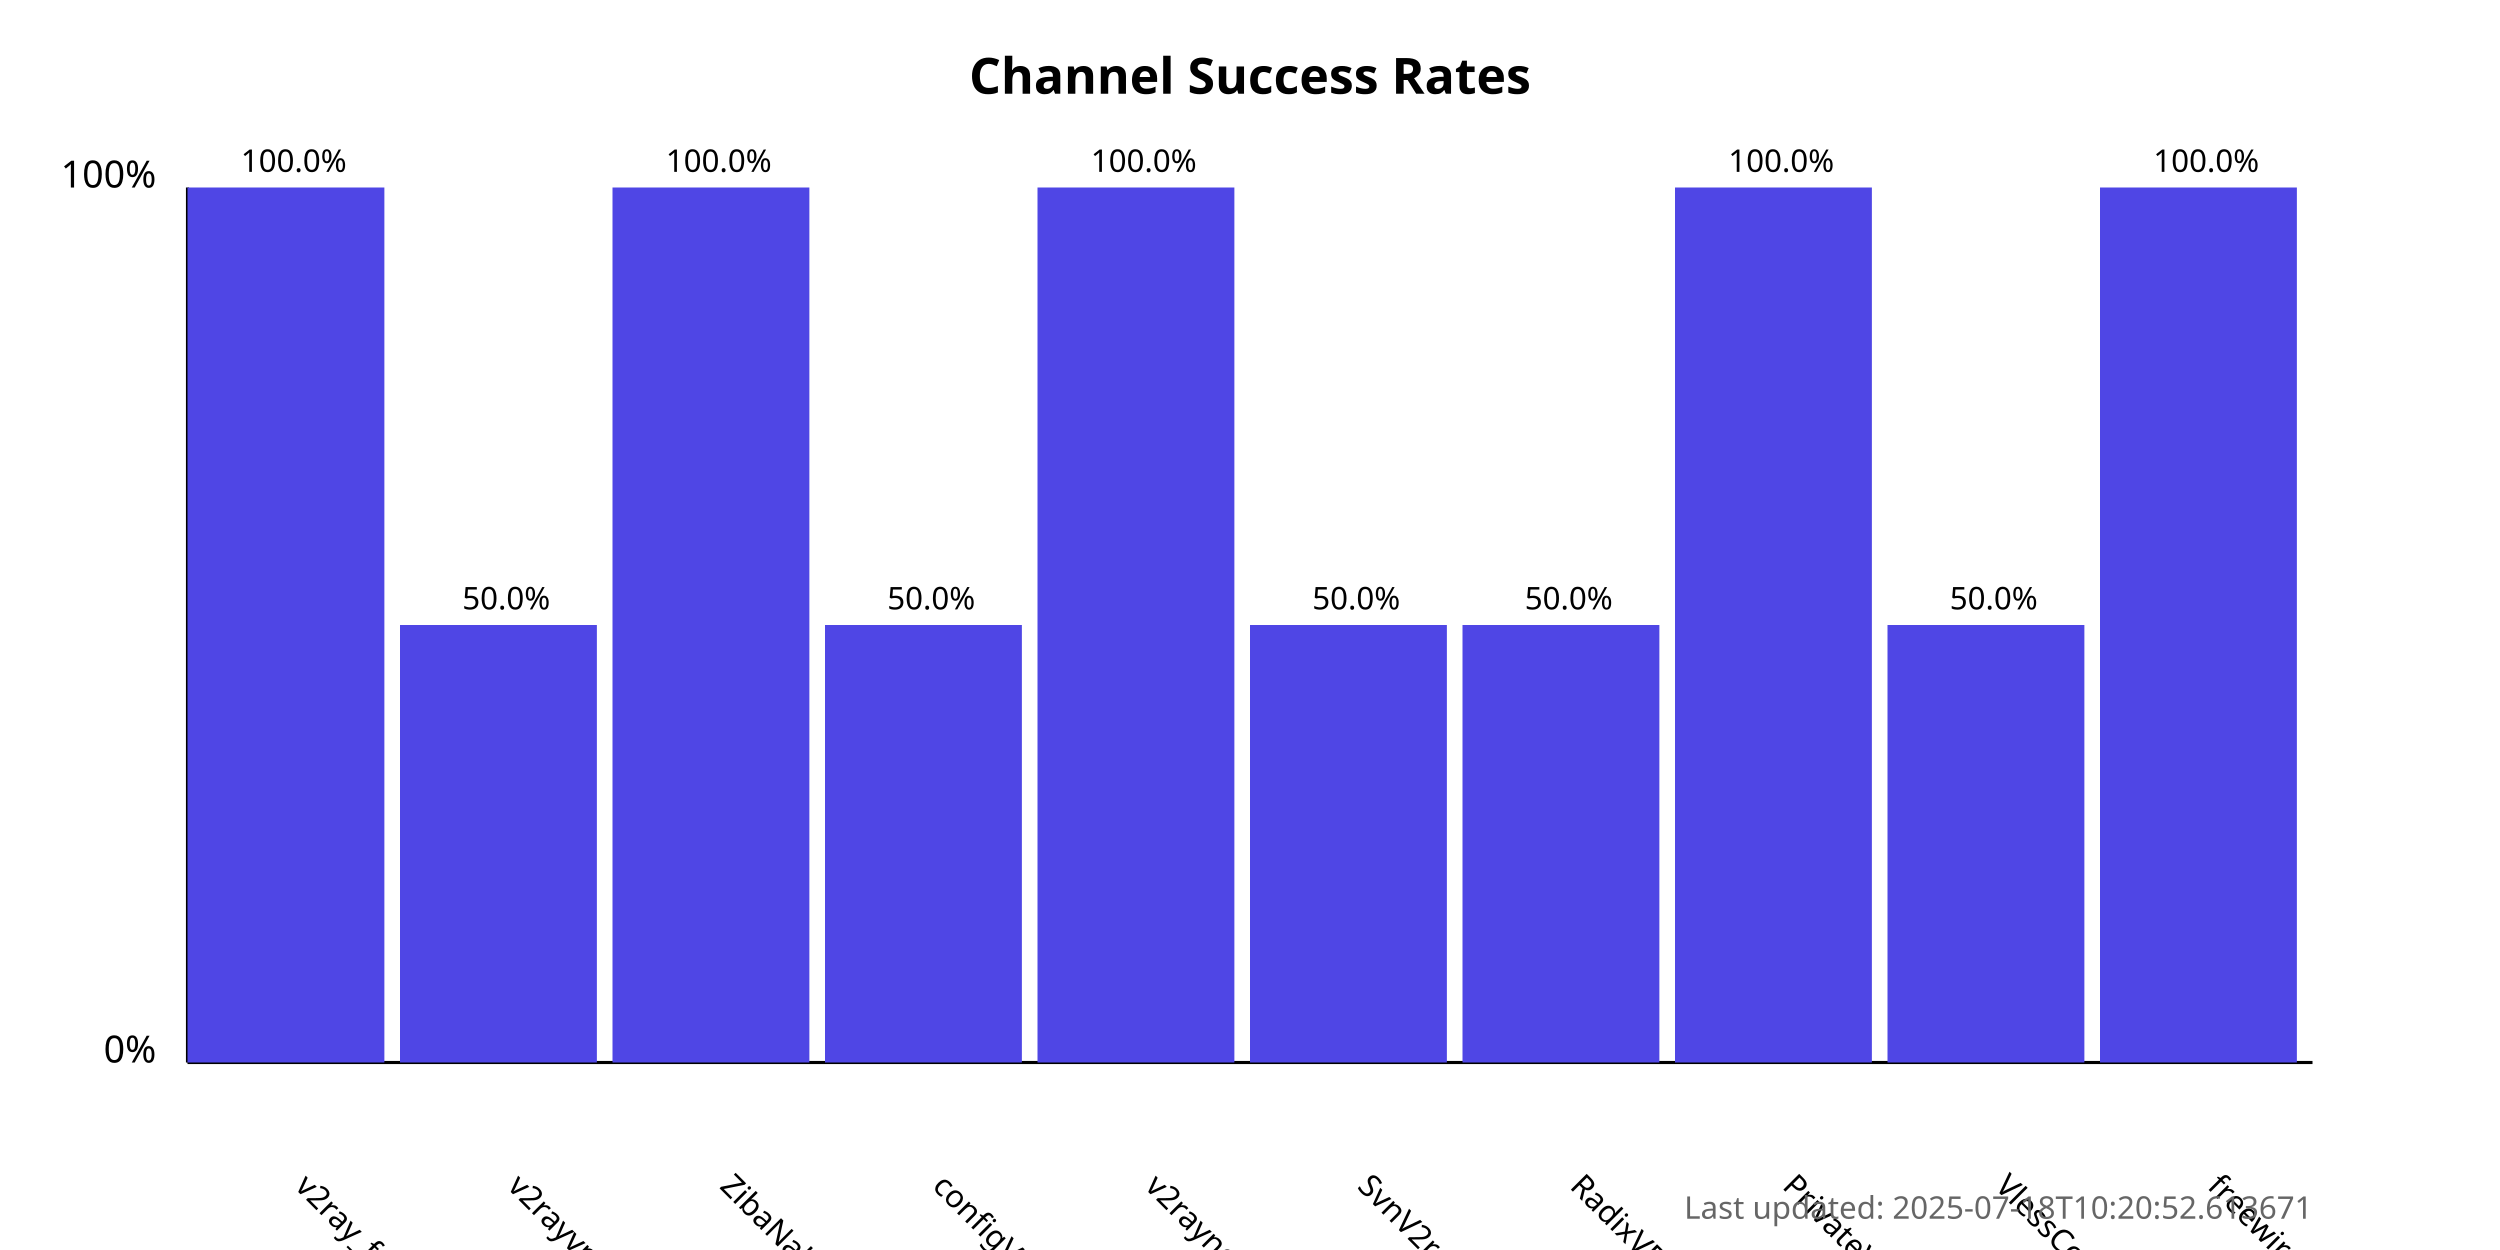
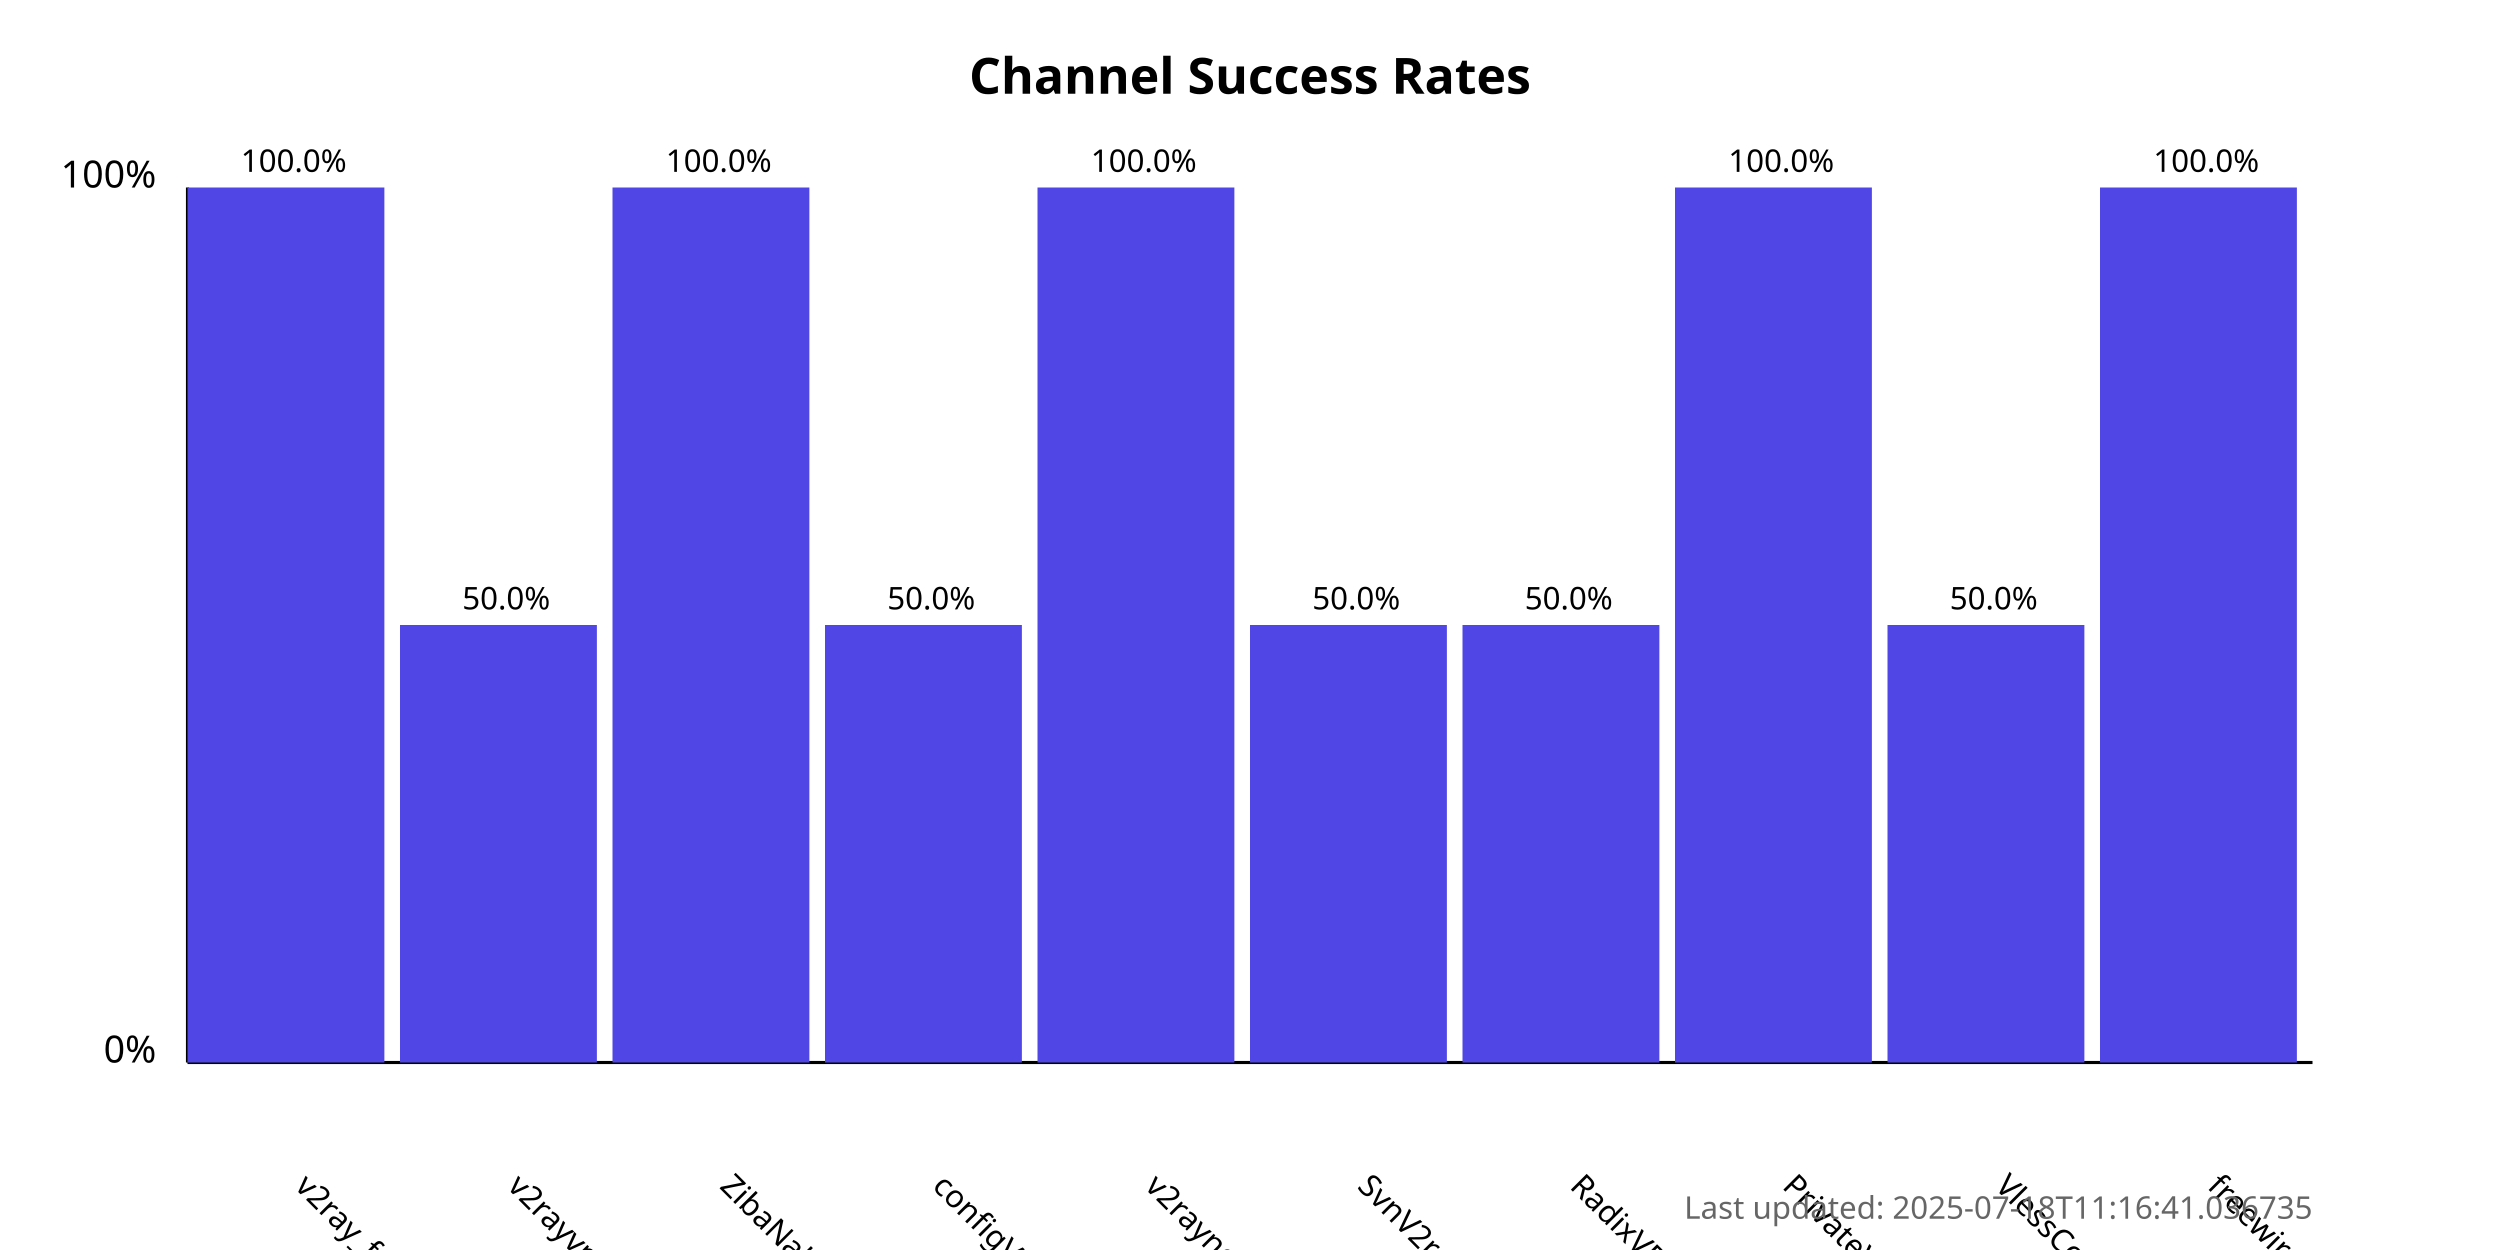
<svg xmlns="http://www.w3.org/2000/svg" width="800" height="400">
  <style>
            .chart-title { font: bold 16px sans-serif; }
            .axis-label { font: 12px sans-serif; }
            .tick-label { font: 10px sans-serif; }
            .bar { fill: #4f46e5; }
            .bar:hover { fill: #6366f1; }
            .timestamp { font: 10px sans-serif; fill: #666; }
        </style>
  <text x="400.0" y="30" text-anchor="middle" class="chart-title">
            Channel Success Rates
        </text>
  <line x1="60" y1="340" x2="60" y2="60" stroke="black" stroke-width="1" />
  <line x1="60" y1="340" x2="740" y2="340" stroke="black" stroke-width="1" />
  <text x="50" y="340" text-anchor="end" class="axis-label">0%</text>
  <text x="50" y="60" text-anchor="end" class="axis-label">100%</text>
  <g>
    <rect x="60" y="60.0" width="63.0" height="280.0" class="bar" />
    <text x="94.0" y="380" transform="rotate(45, 94.0, 380)" text-anchor="start" class="tick-label">
                v2ray_free_conf
            </text>
    <text x="94.0" y="55.0" text-anchor="middle" class="tick-label">
                100.0%
            </text>
  </g>
  <g>
    <rect x="128.0" y="200.0" width="63.0" height="140.0" class="bar" />
    <text x="162.0" y="380" transform="rotate(45, 162.0, 380)" text-anchor="start" class="tick-label">
                v2rayvpno
            </text>
    <text x="162.0" y="195.0" text-anchor="middle" class="tick-label">
                50.0%
            </text>
  </g>
  <g>
    <rect x="196.0" y="60.0" width="63.0" height="280.0" class="bar" />
    <text x="230.0" y="380" transform="rotate(45, 230.0, 380)" text-anchor="start" class="tick-label">
                ZibaNabz
            </text>
    <text x="230.0" y="55.0" text-anchor="middle" class="tick-label">
                100.0%
            </text>
  </g>
  <g>
    <rect x="264.0" y="200.0" width="63.0" height="140.0" class="bar" />
    <text x="298.0" y="380" transform="rotate(45, 298.0, 380)" text-anchor="start" class="tick-label">
                configV2rayForFree
            </text>
    <text x="298.0" y="195.0" text-anchor="middle" class="tick-label">
                50.0%
            </text>
  </g>
  <g>
    <rect x="332.0" y="60.0" width="63.0" height="280.0" class="bar" />
    <text x="366.0" y="380" transform="rotate(45, 366.0, 380)" text-anchor="start" class="tick-label">
                v2rayngvpn
            </text>
    <text x="366.0" y="55.0" text-anchor="middle" class="tick-label">
                100.0%
            </text>
  </g>
  <g>
    <rect x="400.0" y="200.0" width="63.0" height="140.0" class="bar" />
    <text x="434.0" y="380" transform="rotate(45, 434.0, 380)" text-anchor="start" class="tick-label">
                SvnV2ray
            </text>
    <text x="434.0" y="195.0" text-anchor="middle" class="tick-label">
                50.0%
            </text>
  </g>
  <g>
    <rect x="468.0" y="200.0" width="63.0" height="140.0" class="bar" />
    <text x="502.0" y="380" transform="rotate(45, 502.0, 380)" text-anchor="start" class="tick-label">
                RadixVPN
            </text>
    <text x="502.0" y="195.0" text-anchor="middle" class="tick-label">
                50.0%
            </text>
  </g>
  <g>
    <rect x="536.0" y="60.0" width="63.0" height="280.0" class="bar" />
    <text x="570.0" y="380" transform="rotate(45, 570.0, 380)" text-anchor="start" class="tick-label">
                PrivateVPNs
            </text>
    <text x="570.0" y="55.0" text-anchor="middle" class="tick-label">
                100.0%
            </text>
  </g>
  <g>
    <rect x="604.0" y="200.0" width="63.0" height="140.0" class="bar" />
    <text x="638.0" y="380" transform="rotate(45, 638.0, 380)" text-anchor="start" class="tick-label">
                VlessConfig
            </text>
    <text x="638.0" y="195.0" text-anchor="middle" class="tick-label">
                50.0%
            </text>
  </g>
  <g>
    <rect x="672.0" y="60.0" width="63.0" height="280.0" class="bar" />
    <text x="706.0" y="380" transform="rotate(45, 706.0, 380)" text-anchor="start" class="tick-label">
                freewireguard
            </text>
    <text x="706.0" y="55.0" text-anchor="middle" class="tick-label">
                100.0%
            </text>
  </g>
  <text x="740" y="390" text-anchor="end" class="timestamp">
-             Last updated: 2025-07-18T10:20:52.613671
+             Last updated: 2025-07-18T11:16:41.036735
        </text>
</svg>
